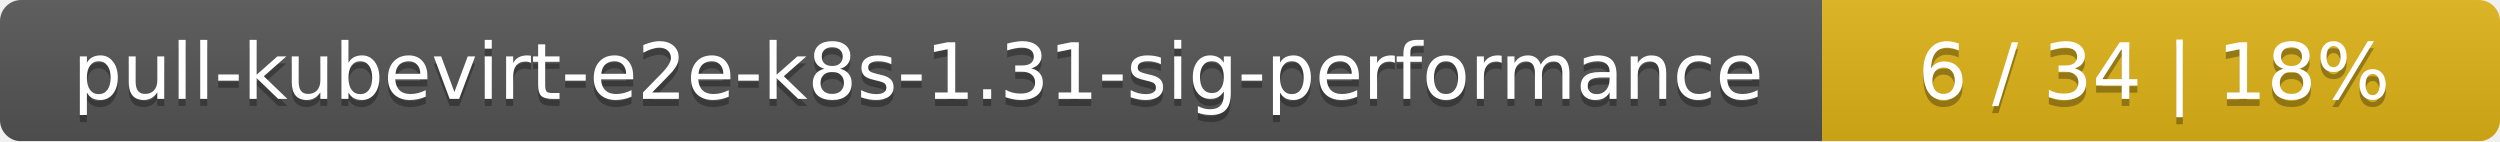
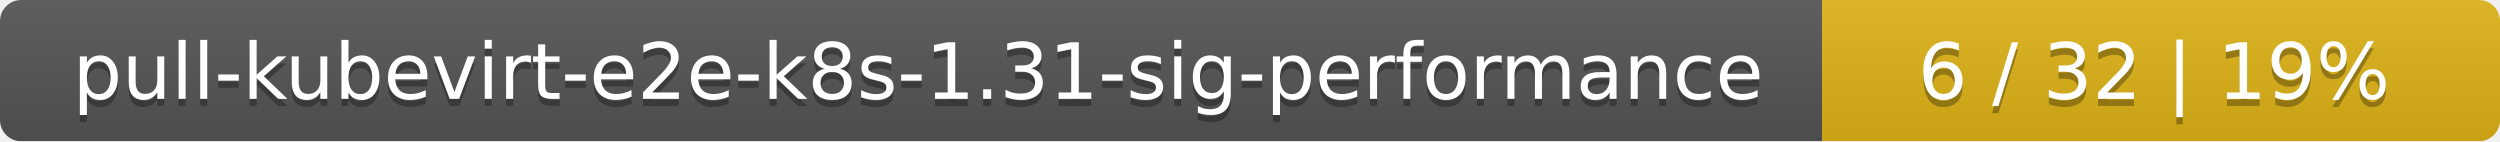
<svg xmlns="http://www.w3.org/2000/svg" width="354" height="20">
  <linearGradient id="smooth" x2="0" y2="100%">
    <stop offset="0" stop-color="#bbb" stop-opacity=".1" />
    <stop offset="1" stop-opacity=".1" />
  </linearGradient>
  <mask id="round">
    <rect width="354" height="20" rx="3" fill="#fff" />
  </mask>
  <g mask="url(#round)">
    <rect width="258" height="20" fill="#555" />
    <rect x="258" width="96" height="20" fill="#dfb317" />
    <rect width="354" height="20" fill="url(#smooth)" />
  </g>
  <g fill="#fff" text-anchor="middle" font-family="DejaVu Sans,Verdana,Geneva,sans-serif" font-size="11">
    <text x="130" y="15" fill="#010101" fill-opacity=".3">pull-kubevirt-e2e-k8s-1.31-sig-performance</text>
    <text x="130" y="14">pull-kubevirt-e2e-k8s-1.31-sig-performance</text>
-     <text x="305" y="15" fill="#010101" fill-opacity=".3">6 / 34    |    18%</text>
-     <text x="305" y="14">6 / 34    |    18%</text>
+     <text x="305" y="15" fill="#010101" fill-opacity=".3">6 / 32    |    19%</text>
+     <text x="305" y="14">6 / 32    |    19%</text>
  </g>
</svg>
